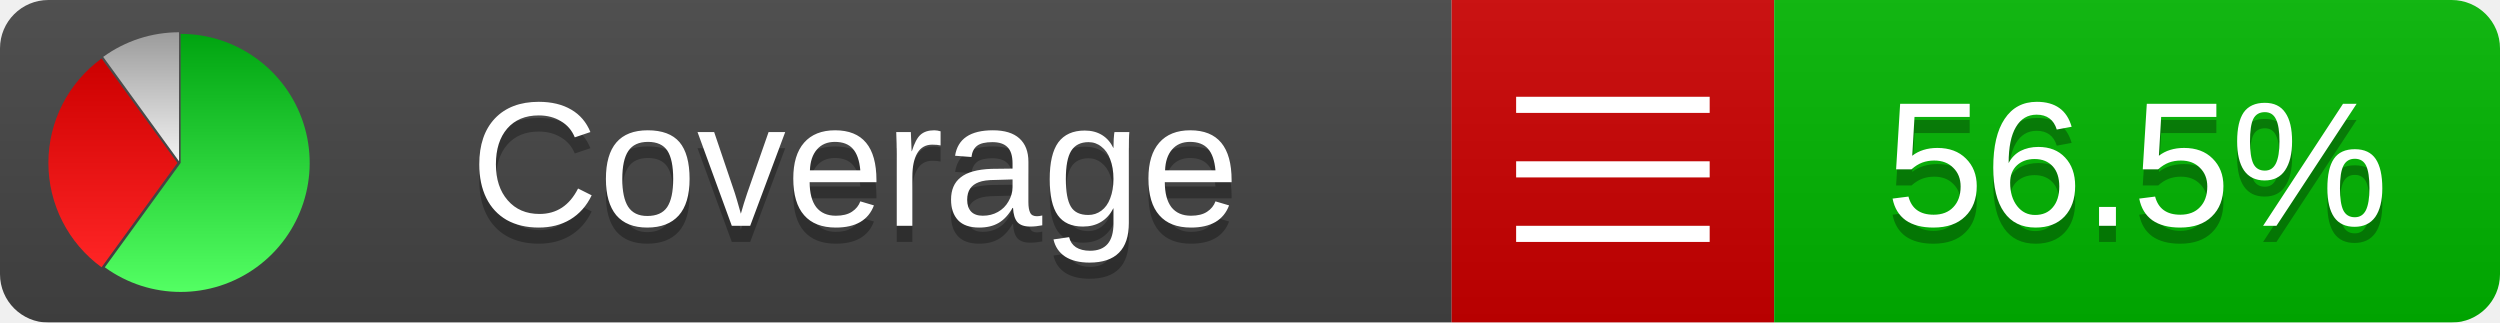
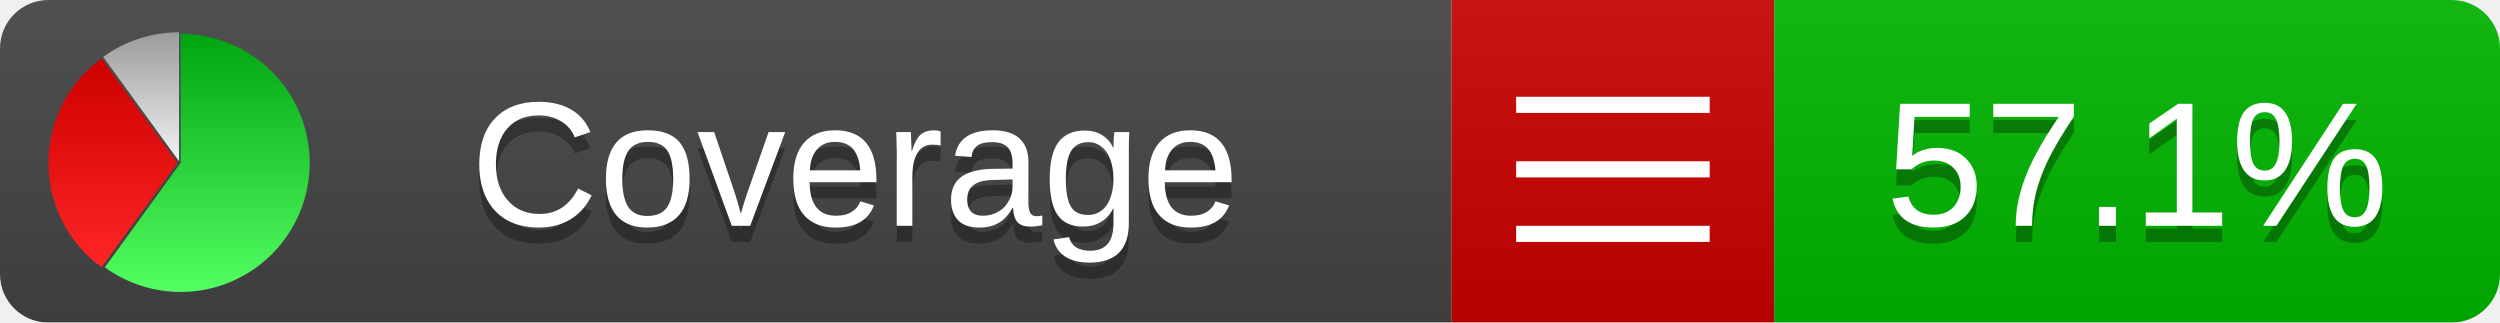
<svg xmlns="http://www.w3.org/2000/svg" xmlns:xlink="http://www.w3.org/1999/xlink" width="155" height="20">
  <style type="text/css">
          
            @keyframes fade1 {
                0% { visibility: visible; opacity: 1; }
               27% { visibility: visible; opacity: 1; }
               33% { visibility: hidden; opacity: 0; }
               60% { visibility: hidden; opacity: 0; }
               66% { visibility: hidden; opacity: 0; }
               93% { visibility: hidden; opacity: 0; }
              100% { visibility: visible; opacity: 1; }
            }
            @keyframes fade2 {
                0% { visibility: hidden; opacity: 0; }
               27% { visibility: hidden; opacity: 0; }
               33% { visibility: visible; opacity: 1; }
               60% { visibility: visible; opacity: 1; }
               66% { visibility: hidden; opacity: 0; }
               93% { visibility: hidden; opacity: 0; }
              100% { visibility: hidden; opacity: 0; }
            }
            @keyframes fade3 {
                0% { visibility: hidden; opacity: 0; }
               27% { visibility: hidden; opacity: 0; }
               33% { visibility: hidden; opacity: 0; }
               60% { visibility: hidden; opacity: 0; }
               66% { visibility: visible; opacity: 1; }
               93% { visibility: visible; opacity: 1; }
              100% { visibility: hidden; opacity: 0; }
            }
            .linecoverage {
                animation-duration: 15s;
                animation-name: fade1;
                animation-iteration-count: infinite;
            }
            .branchcoverage {
                animation-duration: 15s;
                animation-name: fade2;
                animation-iteration-count: infinite;
            }
            .methodcoverage {
                animation-duration: 15s;
                animation-name: fade3;
                animation-iteration-count: infinite;
            }
          
    </style>
  <defs>
    <linearGradient id="gradient" x2="0" y2="100%">
      <stop offset="0" stop-color="#bbb" stop-opacity=".1" />
      <stop offset="1" stop-opacity=".1" />
    </linearGradient>
    <linearGradient id="green" x2="0" y2="100%">
      <stop offset="0" stop-color="#00A410" />
      <stop offset="1" stop-color="#53FF63" />
    </linearGradient>
    <linearGradient id="red" x2="0" y2="100%">
      <stop offset="0" stop-color="#C00" />
      <stop offset="1" stop-color="#FF2525" />
    </linearGradient>
    <linearGradient id="gray" x2="0" y2="100%">
      <stop offset="0" stop-color="#9B9B9B" />
      <stop offset="1" stop-color="#F3F3F3" />
    </linearGradient>
    <mask id="mask">
      <rect width="155" height="20" rx="3" fill="#fff" />
    </mask>
    <g id="icon">
      <path style="fill:url(#green);" d="M205,202.5 l0,-200 a200,200 0 1,1 -117.558,361.803 z" />
      <path style="fill:url(#red);" d="M200,202.5 l-117.558,161.803 a200,200 0 0,1 0,-323.607 z" />
      <path style="fill:url(#gray);" d="M202.5,200 l-117.558,-161.803 a200,200 0 0,1 117.558,-38.196 z" />
    </g>
  </defs>
  <g mask="url(#mask)">
    <rect x="0" y="0" width="90" height="20" fill="#444" />
    <rect x="90" y="0" width="20" height="20" fill="#c00" />
    <rect x="110" y="0" width="45" height="20" fill="#00B600" />
    <rect x="0" y="0" width="155" height="20" fill="url(#gradient)" />
  </g>
  <g>
    <path class="" stroke="#fff" d="M94 6.5 h12 M94 10.5 h12 M94 14.5 h12" />
  </g>
  <g fill="#fff" text-anchor="middle" font-family="Verdana,Arial,Geneva,sans-serif" font-size="11">
    <a xlink:href="https://github.com/danielpalme/ReportGenerator" target="_top">
      <use xlink:href="#icon" transform="translate(3,2) scale(.04)" />
    </a>
    <text x="53" y="15" fill="#010101" fill-opacity=".3">Coverage</text>
    <text x="53" y="14" fill="#fff">Coverage</text>
-     <text class="" x="132.5" y="15" fill="#010101" fill-opacity=".3">56.5%</text>
-     <text class="" x="132.5" y="14">56.5%</text>
+     <text class="" x="132.5" y="15" fill="#010101" fill-opacity=".3">57.1%</text>
+     <text class="" x="132.5" y="14">57.1%</text>
  </g>
  <g>
    <rect class="" x="90" y="0" width="65" height="20" fill-opacity="0" />
  </g>
</svg>
